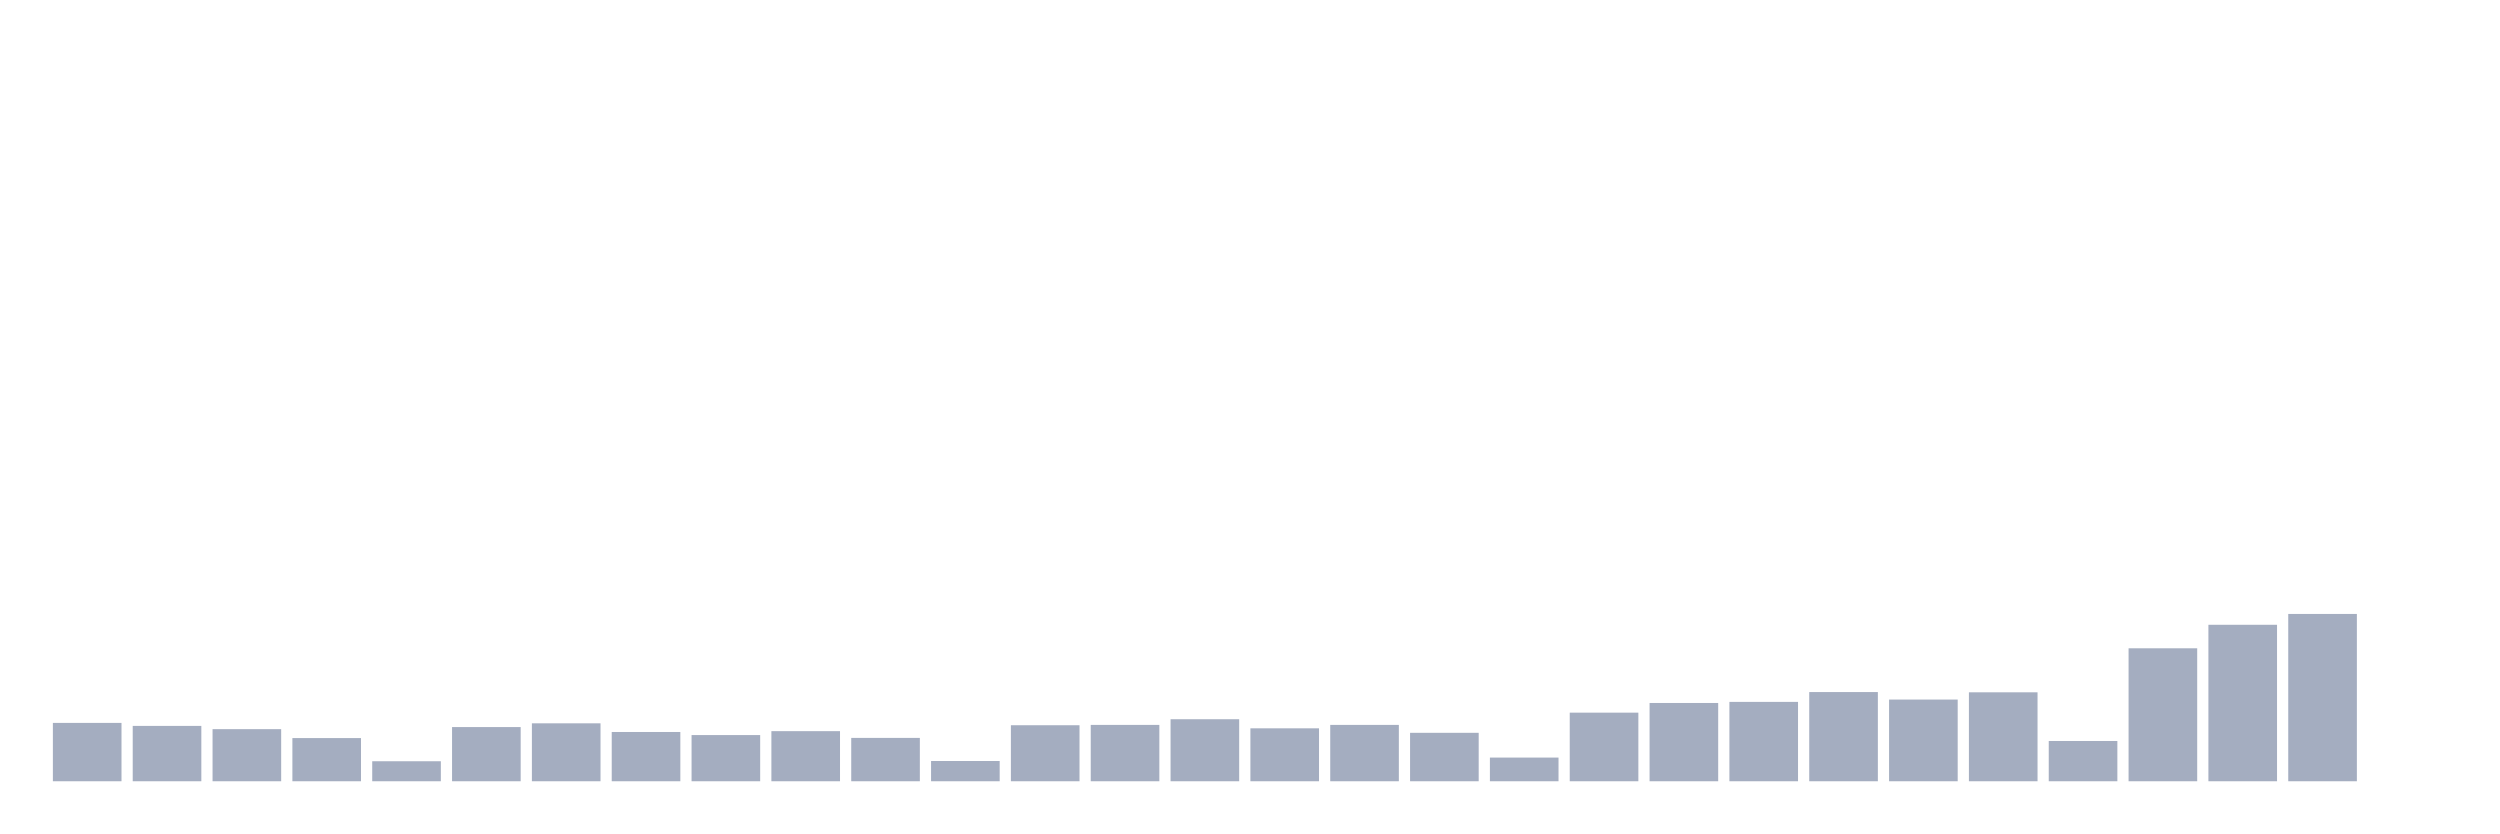
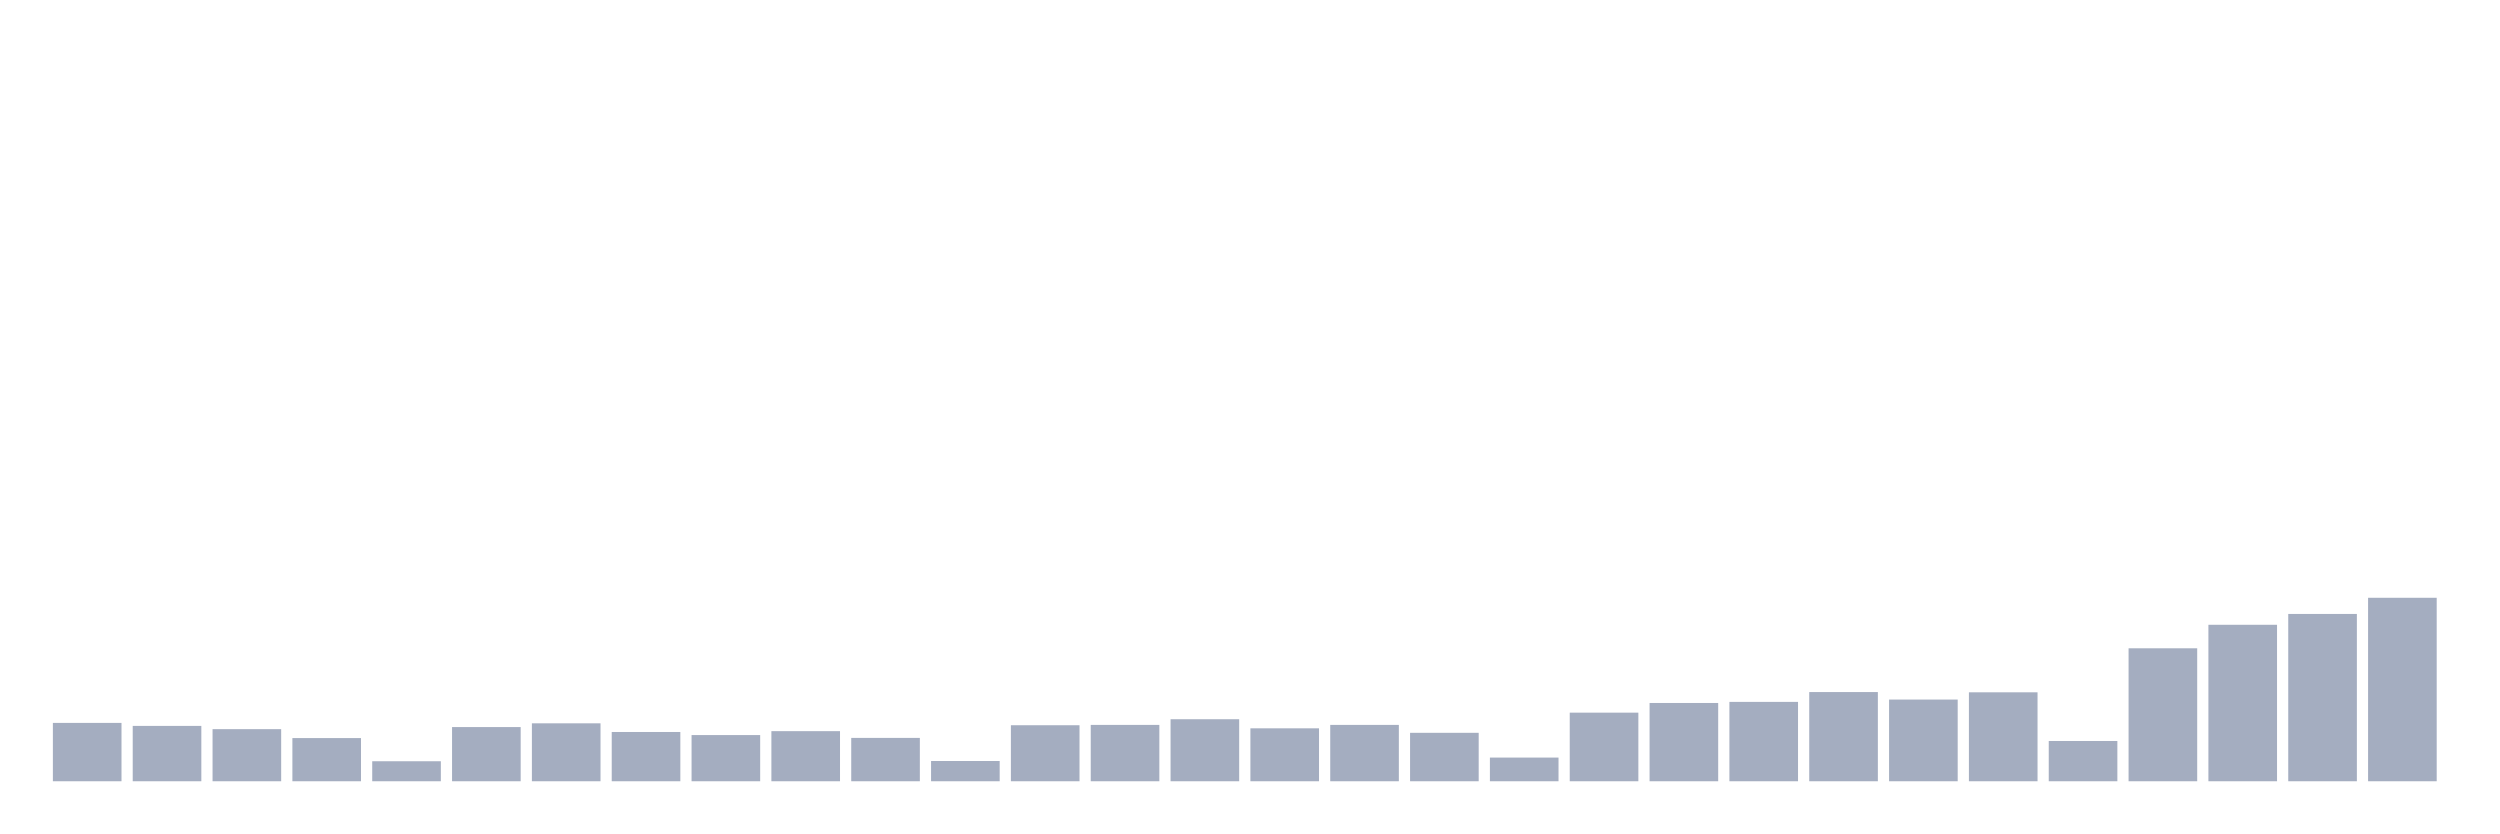
<svg xmlns="http://www.w3.org/2000/svg" viewBox="0 0 480 160">
  <g transform="translate(10,10)">
    <rect class="bar" x="0.153" width="13.175" y="128.797" height="11.203" fill="rgb(164,173,192)" />
    <rect class="bar" x="15.482" width="13.175" y="129.373" height="10.627" fill="rgb(164,173,192)" />
    <rect class="bar" x="30.81" width="13.175" y="129.997" height="10.003" fill="rgb(164,173,192)" />
    <rect class="bar" x="46.138" width="13.175" y="131.71" height="8.29" fill="rgb(164,173,192)" />
    <rect class="bar" x="61.466" width="13.175" y="136.159" height="3.841" fill="rgb(164,173,192)" />
    <rect class="bar" x="76.794" width="13.175" y="129.597" height="10.403" fill="rgb(164,173,192)" />
    <rect class="bar" x="92.123" width="13.175" y="128.877" height="11.123" fill="rgb(164,173,192)" />
    <rect class="bar" x="107.451" width="13.175" y="130.541" height="9.459" fill="rgb(164,173,192)" />
    <rect class="bar" x="122.779" width="13.175" y="131.133" height="8.867" fill="rgb(164,173,192)" />
    <rect class="bar" x="138.107" width="13.175" y="130.381" height="9.619" fill="rgb(164,173,192)" />
    <rect class="bar" x="153.436" width="13.175" y="131.678" height="8.322" fill="rgb(164,173,192)" />
    <rect class="bar" x="168.764" width="13.175" y="136.111" height="3.889" fill="rgb(164,173,192)" />
    <rect class="bar" x="184.092" width="13.175" y="129.245" height="10.755" fill="rgb(164,173,192)" />
    <rect class="bar" x="199.42" width="13.175" y="129.181" height="10.819" fill="rgb(164,173,192)" />
    <rect class="bar" x="214.748" width="13.175" y="128.092" height="11.908" fill="rgb(164,173,192)" />
    <rect class="bar" x="230.077" width="13.175" y="129.837" height="10.163" fill="rgb(164,173,192)" />
    <rect class="bar" x="245.405" width="13.175" y="129.181" height="10.819" fill="rgb(164,173,192)" />
    <rect class="bar" x="260.733" width="13.175" y="130.701" height="9.299" fill="rgb(164,173,192)" />
    <rect class="bar" x="276.061" width="13.175" y="135.455" height="4.545" fill="rgb(164,173,192)" />
    <rect class="bar" x="291.39" width="13.175" y="126.828" height="13.172" fill="rgb(164,173,192)" />
    <rect class="bar" x="306.718" width="13.175" y="124.972" height="15.028" fill="rgb(164,173,192)" />
    <rect class="bar" x="322.046" width="13.175" y="124.763" height="15.237" fill="rgb(164,173,192)" />
    <rect class="bar" x="337.374" width="13.175" y="122.875" height="17.125" fill="rgb(164,173,192)" />
    <rect class="bar" x="352.702" width="13.175" y="124.315" height="15.685" fill="rgb(164,173,192)" />
    <rect class="bar" x="368.031" width="13.175" y="122.923" height="17.077" fill="rgb(164,173,192)" />
    <rect class="bar" x="383.359" width="13.175" y="132.27" height="7.73" fill="rgb(164,173,192)" />
    <rect class="bar" x="398.687" width="13.175" y="114.472" height="25.528" fill="rgb(164,173,192)" />
    <rect class="bar" x="414.015" width="13.175" y="109.959" height="30.041" fill="rgb(164,173,192)" />
    <rect class="bar" x="429.344" width="13.175" y="107.878" height="32.122" fill="rgb(164,173,192)" />
-     <rect class="bar" x="444.672" width="13.175" y="140" height="0" fill="rgb(164,173,192)" />
+     <rect class="bar" x="444.672" width="13.175" y="104.774" height="35.226" fill="rgb(164,173,192)" />
  </g>
</svg>
